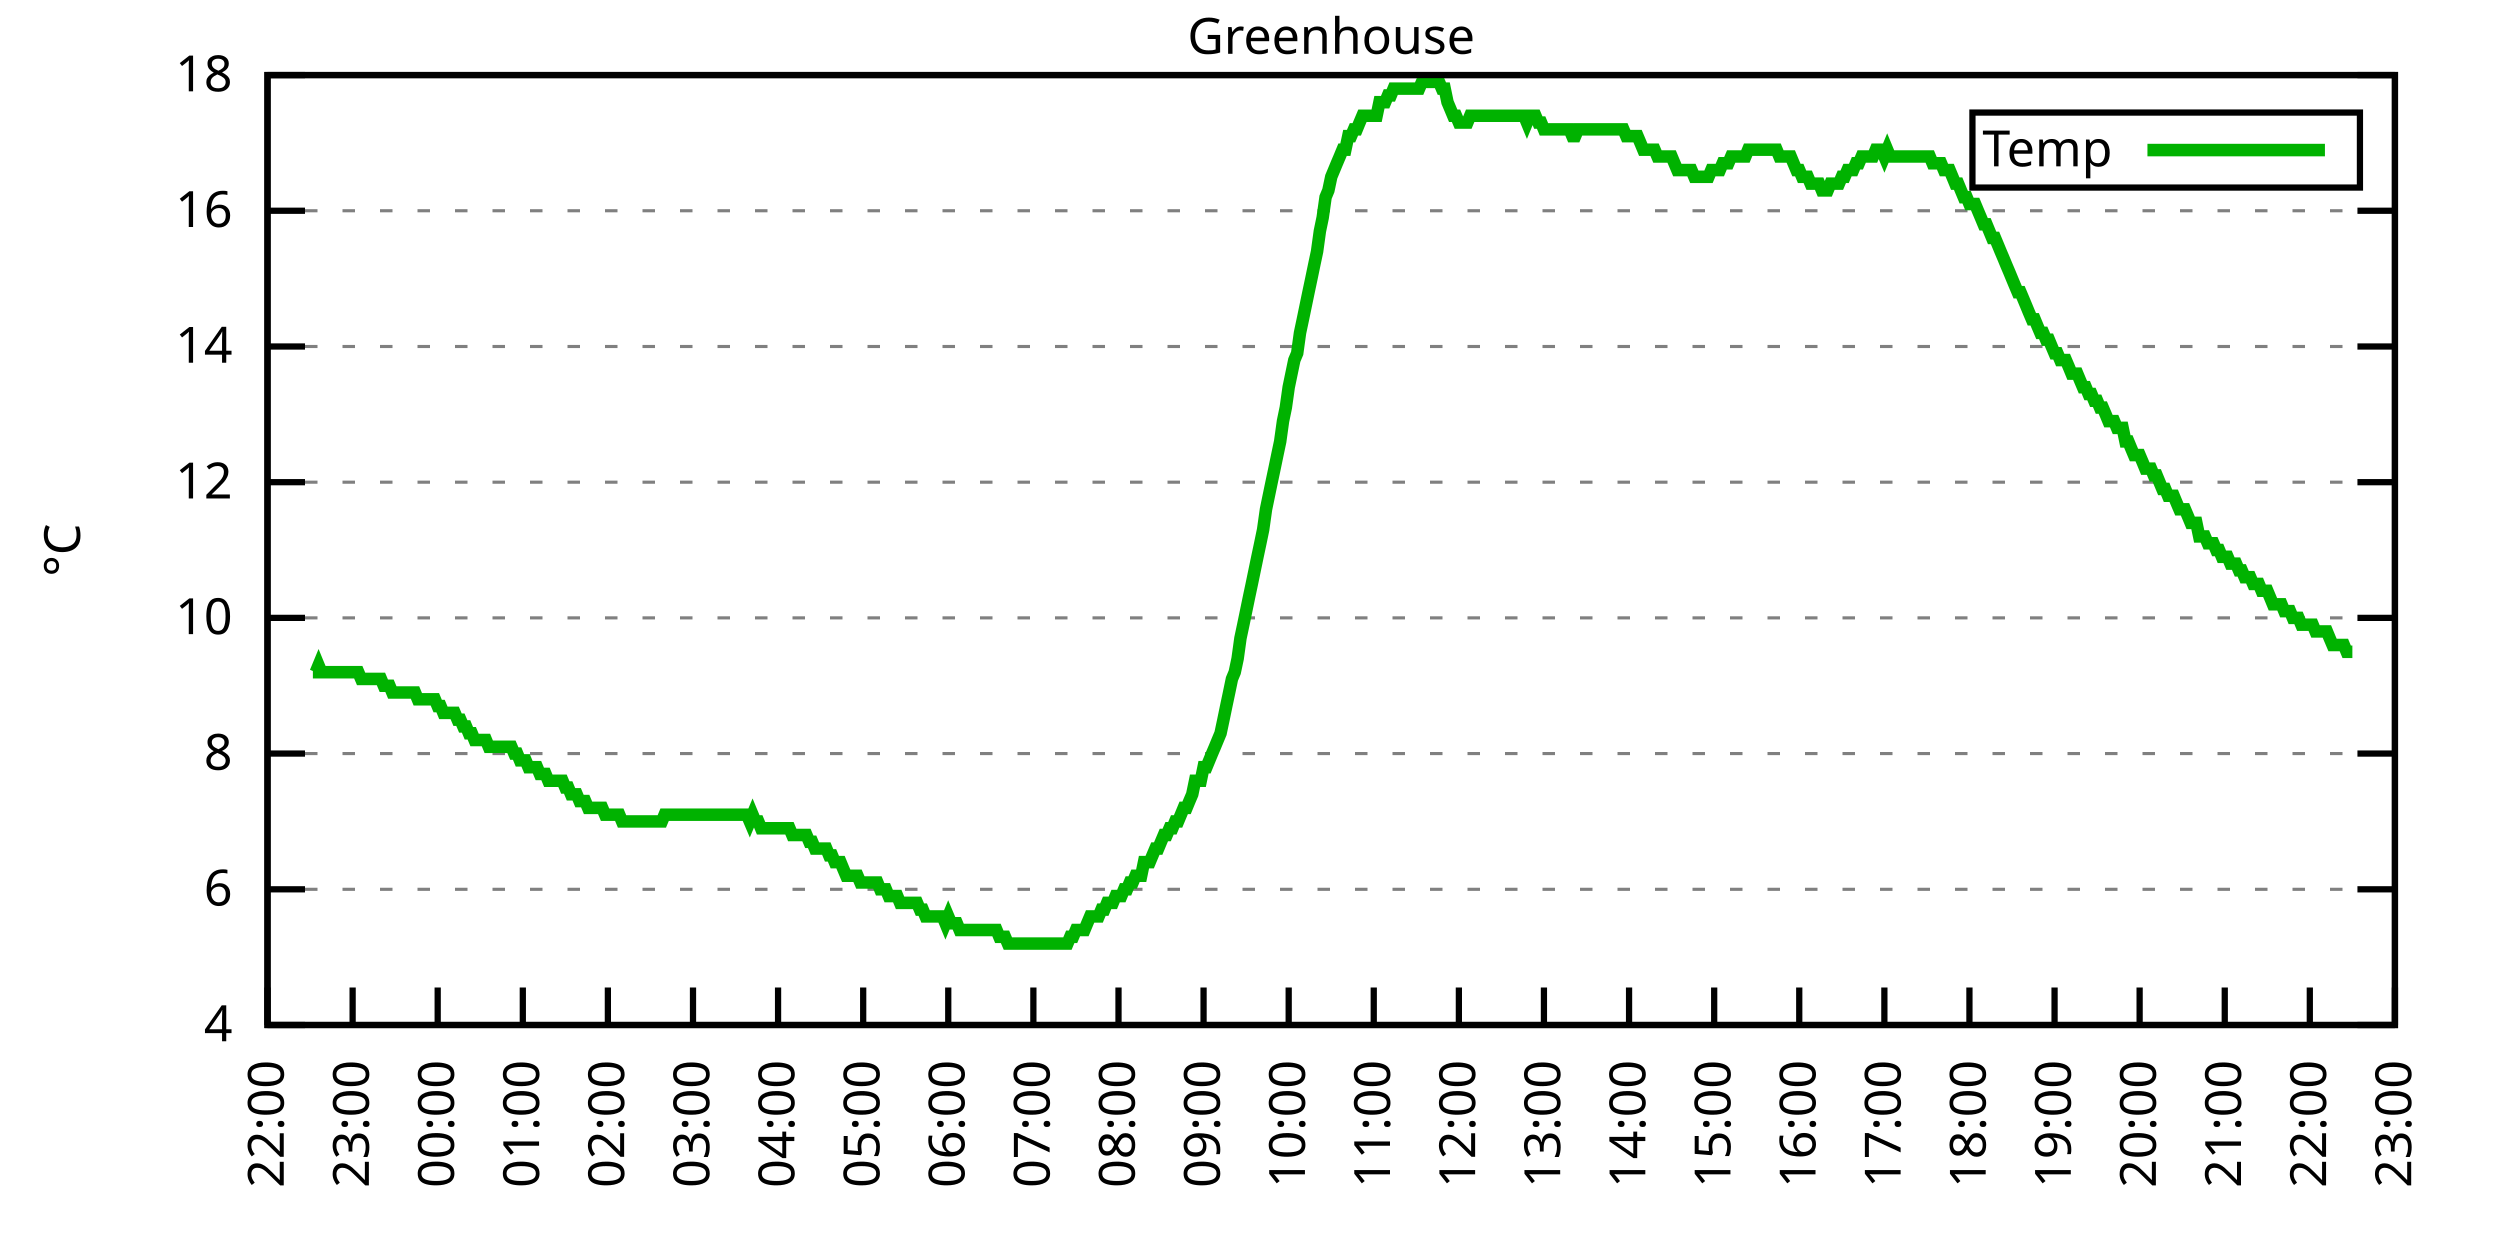
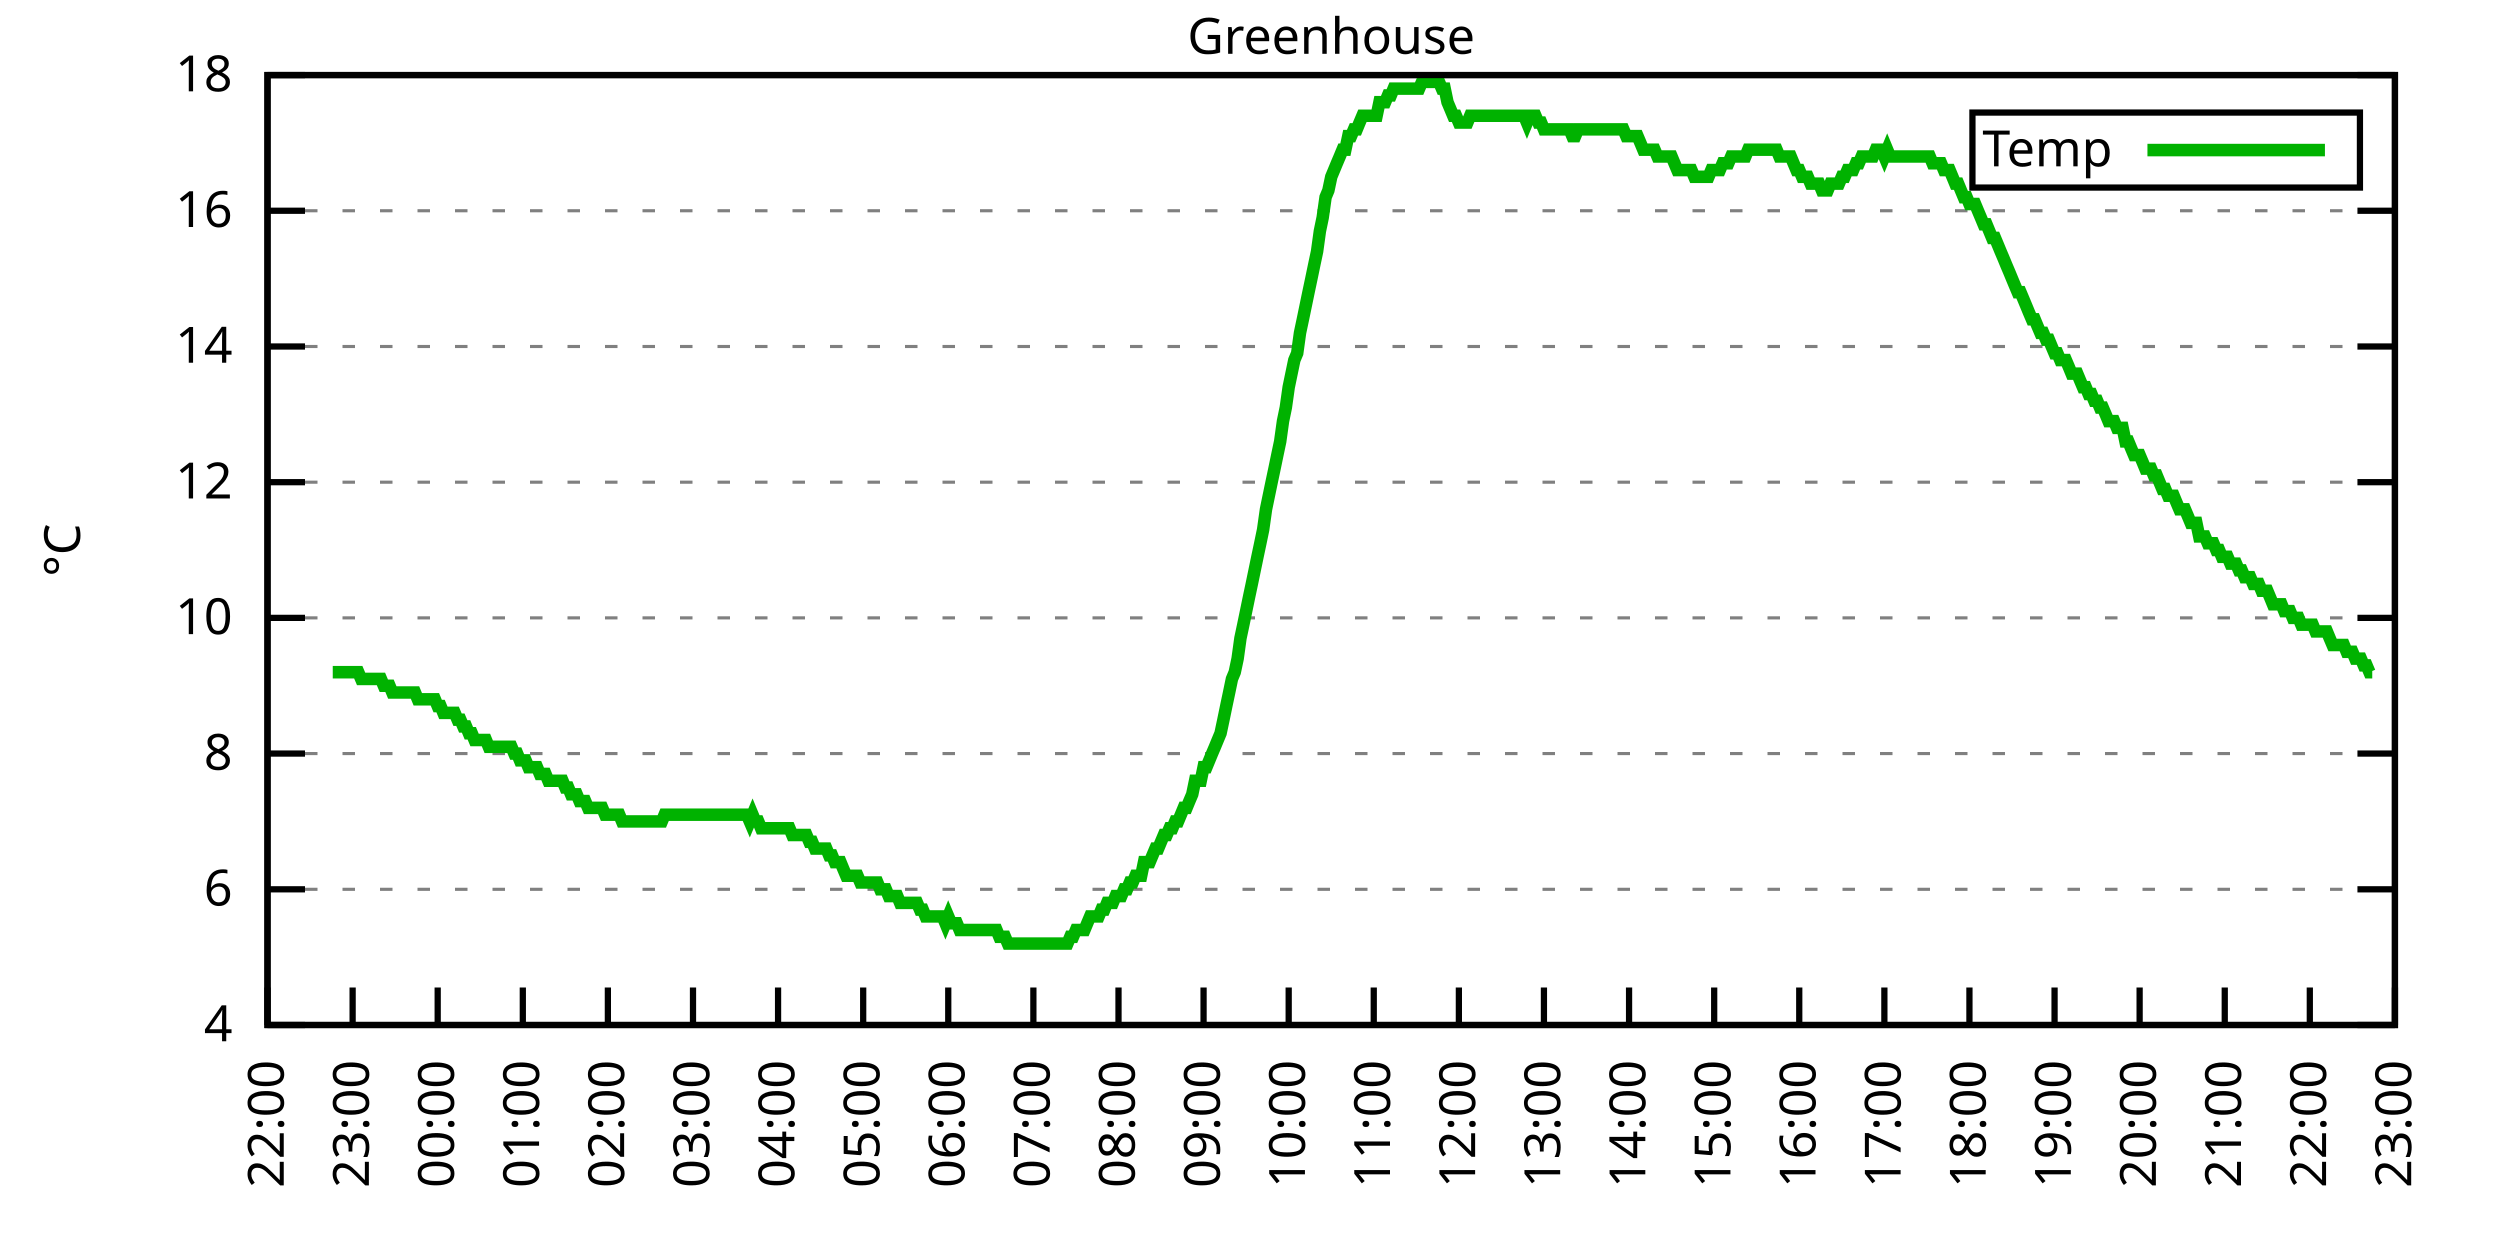
<svg xmlns="http://www.w3.org/2000/svg" xmlns:xlink="http://www.w3.org/1999/xlink" width="400" height="200" viewBox="0 0 400 200">
  <g id="gnuplot_canvas">
    <rect x="0" y="0" width="400" height="200" fill="none" />
    <defs>
      <circle id="gpDot" r="0.5" stroke-width="0.5" stroke="currentColor" />
      <path id="gpPt0" stroke-width="0.333" stroke="currentColor" d="M-1,0 h2 M0,-1 v2" />
      <path id="gpPt1" stroke-width="0.333" stroke="currentColor" d="M-1,-1 L1,1 M1,-1 L-1,1" />
      <path id="gpPt2" stroke-width="0.333" stroke="currentColor" d="M-1,0 L1,0 M0,-1 L0,1 M-1,-1 L1,1 M-1,1 L1,-1" />
      <rect id="gpPt3" stroke-width="0.333" stroke="currentColor" x="-1" y="-1" width="2" height="2" />
      <rect id="gpPt4" stroke-width="0.333" stroke="currentColor" fill="currentColor" x="-1" y="-1" width="2" height="2" />
      <circle id="gpPt5" stroke-width="0.333" stroke="currentColor" cx="0" cy="0" r="1" />
      <use xlink:href="#gpPt5" id="gpPt6" fill="currentColor" stroke="none" />
      <path id="gpPt7" stroke-width="0.333" stroke="currentColor" d="M0,-1.33 L-1.33,0.67 L1.33,0.67 z" />
      <use xlink:href="#gpPt7" id="gpPt8" fill="currentColor" stroke="none" />
      <use xlink:href="#gpPt7" id="gpPt9" stroke="currentColor" transform="rotate(180)" />
      <use xlink:href="#gpPt9" id="gpPt10" fill="currentColor" stroke="none" />
      <use xlink:href="#gpPt3" id="gpPt11" stroke="currentColor" transform="rotate(45)" />
      <use xlink:href="#gpPt11" id="gpPt12" fill="currentColor" stroke="none" />
      <path id="gpPt13" stroke-width="0.333" stroke="currentColor" d="M0,1.330 L1.265,0.411 L0.782,-1.067 L-0.782,-1.076 L-1.265,0.411 z" />
      <use xlink:href="#gpPt13" id="gpPt14" fill="currentColor" stroke="none" />
      <filter id="textbox" filterUnits="objectBoundingBox" x="0" y="0" height="1" width="1">
        <feFlood flood-color="white" flood-opacity="1" result="bgnd" />
        <feComposite in="SourceGraphic" in2="bgnd" operator="atop" />
      </filter>
      <filter id="greybox" filterUnits="objectBoundingBox" x="0" y="0" height="1" width="1">
        <feFlood flood-color="lightgrey" flood-opacity="1" result="grey" />
        <feComposite in="SourceGraphic" in2="grey" operator="atop" />
      </filter>
    </defs>
    <g fill="none" color="white" stroke="currentColor" stroke-width="1.00" stroke-linecap="butt" stroke-linejoin="miter">
</g>
    <g fill="none" color="black" stroke="currentColor" stroke-width="1.00" stroke-linecap="butt" stroke-linejoin="miter">
      <g stroke="none" shape-rendering="crispEdges">
        <polygon fill="rgb(255, 255, 255)" points="42.80,164.00 383.18,164.00 383.18,12.02 42.80,12.02 " />
      </g>
    </g>
    <g fill="none" color="black" stroke="currentColor" stroke-width="1.00" stroke-linecap="butt" stroke-linejoin="miter">
</g>
    <g fill="none" color="black" stroke="black" stroke-width="0.50" stroke-linecap="butt" stroke-linejoin="miter">
</g>
    <g fill="none" color="gray" stroke="currentColor" stroke-width="0.50" stroke-linecap="butt" stroke-linejoin="miter">
      <path stroke="gray" stroke-dasharray="2,4" class="gridline" d="M42.80,164.00 L383.19,164.00  " />
    </g>
    <g fill="none" color="gray" stroke="gray" stroke-width="1.00" stroke-linecap="butt" stroke-linejoin="miter">
</g>
    <g fill="none" color="black" stroke="currentColor" stroke-width="1.00" stroke-linecap="butt" stroke-linejoin="miter">
      <path stroke="black" d="M42.80,164.00 L48.80,164.00 M383.19,164.00 L377.19,164.00  " />
      <g transform="translate(37.20,166.60)" stroke="none" fill="black" font-family="Sans" font-size="8.00" text-anchor="end">
        <text>
          <tspan font-family="Sans"> 4</tspan>
        </text>
      </g>
    </g>
    <g fill="none" color="black" stroke="currentColor" stroke-width="1.00" stroke-linecap="butt" stroke-linejoin="miter">
</g>
    <g fill="none" color="black" stroke="black" stroke-width="0.50" stroke-linecap="butt" stroke-linejoin="miter">
</g>
    <g fill="none" color="gray" stroke="currentColor" stroke-width="0.50" stroke-linecap="butt" stroke-linejoin="miter">
      <path stroke="gray" stroke-dasharray="2,4" class="gridline" d="M42.80,142.29 L383.19,142.29  " />
    </g>
    <g fill="none" color="gray" stroke="gray" stroke-width="1.00" stroke-linecap="butt" stroke-linejoin="miter">
</g>
    <g fill="none" color="black" stroke="currentColor" stroke-width="1.00" stroke-linecap="butt" stroke-linejoin="miter">
      <path stroke="black" d="M42.80,142.29 L48.80,142.29 M383.19,142.29 L377.19,142.29  " />
      <g transform="translate(37.20,144.89)" stroke="none" fill="black" font-family="Sans" font-size="8.00" text-anchor="end">
        <text>
          <tspan font-family="Sans"> 6</tspan>
        </text>
      </g>
    </g>
    <g fill="none" color="black" stroke="currentColor" stroke-width="1.00" stroke-linecap="butt" stroke-linejoin="miter">
</g>
    <g fill="none" color="black" stroke="black" stroke-width="0.50" stroke-linecap="butt" stroke-linejoin="miter">
</g>
    <g fill="none" color="gray" stroke="currentColor" stroke-width="0.50" stroke-linecap="butt" stroke-linejoin="miter">
      <path stroke="gray" stroke-dasharray="2,4" class="gridline" d="M42.80,120.57 L383.19,120.57  " />
    </g>
    <g fill="none" color="gray" stroke="gray" stroke-width="1.00" stroke-linecap="butt" stroke-linejoin="miter">
</g>
    <g fill="none" color="black" stroke="currentColor" stroke-width="1.00" stroke-linecap="butt" stroke-linejoin="miter">
      <path stroke="black" d="M42.80,120.57 L48.80,120.57 M383.19,120.57 L377.19,120.57  " />
      <g transform="translate(37.20,123.17)" stroke="none" fill="black" font-family="Sans" font-size="8.00" text-anchor="end">
        <text>
          <tspan font-family="Sans"> 8</tspan>
        </text>
      </g>
    </g>
    <g fill="none" color="black" stroke="currentColor" stroke-width="1.00" stroke-linecap="butt" stroke-linejoin="miter">
</g>
    <g fill="none" color="black" stroke="black" stroke-width="0.50" stroke-linecap="butt" stroke-linejoin="miter">
</g>
    <g fill="none" color="gray" stroke="currentColor" stroke-width="0.50" stroke-linecap="butt" stroke-linejoin="miter">
      <path stroke="gray" stroke-dasharray="2,4" class="gridline" d="M42.80,98.86 L383.19,98.86  " />
    </g>
    <g fill="none" color="gray" stroke="gray" stroke-width="1.00" stroke-linecap="butt" stroke-linejoin="miter">
</g>
    <g fill="none" color="black" stroke="currentColor" stroke-width="1.00" stroke-linecap="butt" stroke-linejoin="miter">
      <path stroke="black" d="M42.80,98.86 L48.80,98.86 M383.19,98.86 L377.19,98.86  " />
      <g transform="translate(37.20,101.46)" stroke="none" fill="black" font-family="Sans" font-size="8.00" text-anchor="end">
        <text>
          <tspan font-family="Sans"> 10</tspan>
        </text>
      </g>
    </g>
    <g fill="none" color="black" stroke="currentColor" stroke-width="1.00" stroke-linecap="butt" stroke-linejoin="miter">
</g>
    <g fill="none" color="black" stroke="black" stroke-width="0.50" stroke-linecap="butt" stroke-linejoin="miter">
</g>
    <g fill="none" color="gray" stroke="currentColor" stroke-width="0.50" stroke-linecap="butt" stroke-linejoin="miter">
      <path stroke="gray" stroke-dasharray="2,4" class="gridline" d="M42.80,77.15 L383.19,77.15  " />
    </g>
    <g fill="none" color="gray" stroke="gray" stroke-width="1.00" stroke-linecap="butt" stroke-linejoin="miter">
</g>
    <g fill="none" color="black" stroke="currentColor" stroke-width="1.00" stroke-linecap="butt" stroke-linejoin="miter">
      <path stroke="black" d="M42.80,77.15 L48.80,77.15 M383.19,77.15 L377.19,77.15  " />
      <g transform="translate(37.20,79.75)" stroke="none" fill="black" font-family="Sans" font-size="8.00" text-anchor="end">
        <text>
          <tspan font-family="Sans"> 12</tspan>
        </text>
      </g>
    </g>
    <g fill="none" color="black" stroke="currentColor" stroke-width="1.00" stroke-linecap="butt" stroke-linejoin="miter">
</g>
    <g fill="none" color="black" stroke="black" stroke-width="0.50" stroke-linecap="butt" stroke-linejoin="miter">
</g>
    <g fill="none" color="gray" stroke="currentColor" stroke-width="0.50" stroke-linecap="butt" stroke-linejoin="miter">
      <path stroke="gray" stroke-dasharray="2,4" class="gridline" d="M42.80,55.44 L383.19,55.44  " />
    </g>
    <g fill="none" color="gray" stroke="gray" stroke-width="1.00" stroke-linecap="butt" stroke-linejoin="miter">
</g>
    <g fill="none" color="black" stroke="currentColor" stroke-width="1.00" stroke-linecap="butt" stroke-linejoin="miter">
      <path stroke="black" d="M42.80,55.44 L48.80,55.44 M383.19,55.44 L377.19,55.44  " />
      <g transform="translate(37.20,58.04)" stroke="none" fill="black" font-family="Sans" font-size="8.00" text-anchor="end">
        <text>
          <tspan font-family="Sans"> 14</tspan>
        </text>
      </g>
    </g>
    <g fill="none" color="black" stroke="currentColor" stroke-width="1.00" stroke-linecap="butt" stroke-linejoin="miter">
</g>
    <g fill="none" color="black" stroke="black" stroke-width="0.50" stroke-linecap="butt" stroke-linejoin="miter">
</g>
    <g fill="none" color="gray" stroke="currentColor" stroke-width="0.50" stroke-linecap="butt" stroke-linejoin="miter">
      <path stroke="gray" stroke-dasharray="2,4" class="gridline" d="M42.80,33.72 L383.19,33.72  " />
    </g>
    <g fill="none" color="gray" stroke="gray" stroke-width="1.00" stroke-linecap="butt" stroke-linejoin="miter">
</g>
    <g fill="none" color="black" stroke="currentColor" stroke-width="1.00" stroke-linecap="butt" stroke-linejoin="miter">
      <path stroke="black" d="M42.80,33.72 L48.80,33.72 M383.19,33.72 L377.19,33.72  " />
      <g transform="translate(37.20,36.32)" stroke="none" fill="black" font-family="Sans" font-size="8.00" text-anchor="end">
        <text>
          <tspan font-family="Sans"> 16</tspan>
        </text>
      </g>
    </g>
    <g fill="none" color="black" stroke="currentColor" stroke-width="1.00" stroke-linecap="butt" stroke-linejoin="miter">
</g>
    <g fill="none" color="black" stroke="black" stroke-width="0.50" stroke-linecap="butt" stroke-linejoin="miter">
</g>
    <g fill="none" color="gray" stroke="currentColor" stroke-width="0.50" stroke-linecap="butt" stroke-linejoin="miter">
      <path stroke="gray" stroke-dasharray="2,4" class="gridline" d="M42.80,12.01 L383.19,12.01  " />
    </g>
    <g fill="none" color="gray" stroke="gray" stroke-width="1.00" stroke-linecap="butt" stroke-linejoin="miter">
</g>
    <g fill="none" color="black" stroke="currentColor" stroke-width="1.00" stroke-linecap="butt" stroke-linejoin="miter">
      <path stroke="black" d="M42.80,12.01 L48.80,12.01 M383.19,12.01 L377.19,12.01  " />
      <g transform="translate(37.20,14.61)" stroke="none" fill="black" font-family="Sans" font-size="8.00" text-anchor="end">
        <text>
          <tspan font-family="Sans"> 18</tspan>
        </text>
      </g>
    </g>
    <g fill="none" color="black" stroke="currentColor" stroke-width="1.00" stroke-linecap="butt" stroke-linejoin="miter">
      <path stroke="black" d="M42.80,164.00 L42.80,158.00  " />
      <g transform="translate(45.40,169.60) rotate(270.00)" stroke="none" fill="black" font-family="Sans" font-size="8.00" text-anchor="end">
        <text>
          <tspan font-family="Sans">22:00</tspan>
        </text>
      </g>
    </g>
    <g fill="none" color="black" stroke="currentColor" stroke-width="1.00" stroke-linecap="butt" stroke-linejoin="miter">
      <path stroke="black" d="M56.42,164.00 L56.42,158.00  " />
      <g transform="translate(59.02,169.60) rotate(270.00)" stroke="none" fill="black" font-family="Sans" font-size="8.00" text-anchor="end">
        <text>
          <tspan font-family="Sans">23:00</tspan>
        </text>
      </g>
    </g>
    <g fill="none" color="black" stroke="currentColor" stroke-width="1.00" stroke-linecap="butt" stroke-linejoin="miter">
      <path stroke="black" d="M70.03,164.00 L70.03,158.00  " />
      <g transform="translate(72.63,169.60) rotate(270.00)" stroke="none" fill="black" font-family="Sans" font-size="8.00" text-anchor="end">
        <text>
          <tspan font-family="Sans">00:00</tspan>
        </text>
      </g>
    </g>
    <g fill="none" color="black" stroke="currentColor" stroke-width="1.00" stroke-linecap="butt" stroke-linejoin="miter">
      <path stroke="black" d="M83.65,164.00 L83.65,158.00  " />
      <g transform="translate(86.25,169.60) rotate(270.00)" stroke="none" fill="black" font-family="Sans" font-size="8.00" text-anchor="end">
        <text>
          <tspan font-family="Sans">01:00</tspan>
        </text>
      </g>
    </g>
    <g fill="none" color="black" stroke="currentColor" stroke-width="1.00" stroke-linecap="butt" stroke-linejoin="miter">
      <path stroke="black" d="M97.26,164.00 L97.26,158.00  " />
      <g transform="translate(99.86,169.60) rotate(270.00)" stroke="none" fill="black" font-family="Sans" font-size="8.00" text-anchor="end">
        <text>
          <tspan font-family="Sans">02:00</tspan>
        </text>
      </g>
    </g>
    <g fill="none" color="black" stroke="currentColor" stroke-width="1.00" stroke-linecap="butt" stroke-linejoin="miter">
      <path stroke="black" d="M110.88,164.00 L110.88,158.00  " />
      <g transform="translate(113.48,169.60) rotate(270.00)" stroke="none" fill="black" font-family="Sans" font-size="8.00" text-anchor="end">
        <text>
          <tspan font-family="Sans">03:00</tspan>
        </text>
      </g>
    </g>
    <g fill="none" color="black" stroke="currentColor" stroke-width="1.00" stroke-linecap="butt" stroke-linejoin="miter">
      <path stroke="black" d="M124.49,164.00 L124.49,158.00  " />
      <g transform="translate(127.09,169.60) rotate(270.00)" stroke="none" fill="black" font-family="Sans" font-size="8.00" text-anchor="end">
        <text>
          <tspan font-family="Sans">04:00</tspan>
        </text>
      </g>
    </g>
    <g fill="none" color="black" stroke="currentColor" stroke-width="1.00" stroke-linecap="butt" stroke-linejoin="miter">
      <path stroke="black" d="M138.11,164.00 L138.11,158.00  " />
      <g transform="translate(140.71,169.60) rotate(270.00)" stroke="none" fill="black" font-family="Sans" font-size="8.00" text-anchor="end">
        <text>
          <tspan font-family="Sans">05:00</tspan>
        </text>
      </g>
    </g>
    <g fill="none" color="black" stroke="currentColor" stroke-width="1.00" stroke-linecap="butt" stroke-linejoin="miter">
      <path stroke="black" d="M151.72,164.00 L151.72,158.00  " />
      <g transform="translate(154.32,169.60) rotate(270.00)" stroke="none" fill="black" font-family="Sans" font-size="8.00" text-anchor="end">
        <text>
          <tspan font-family="Sans">06:00</tspan>
        </text>
      </g>
    </g>
    <g fill="none" color="black" stroke="currentColor" stroke-width="1.00" stroke-linecap="butt" stroke-linejoin="miter">
      <path stroke="black" d="M165.34,164.00 L165.34,158.00  " />
      <g transform="translate(167.94,169.60) rotate(270.00)" stroke="none" fill="black" font-family="Sans" font-size="8.00" text-anchor="end">
        <text>
          <tspan font-family="Sans">07:00</tspan>
        </text>
      </g>
    </g>
    <g fill="none" color="black" stroke="currentColor" stroke-width="1.00" stroke-linecap="butt" stroke-linejoin="miter">
      <path stroke="black" d="M178.96,164.00 L178.96,158.00  " />
      <g transform="translate(181.56,169.60) rotate(270.00)" stroke="none" fill="black" font-family="Sans" font-size="8.00" text-anchor="end">
        <text>
          <tspan font-family="Sans">08:00</tspan>
        </text>
      </g>
    </g>
    <g fill="none" color="black" stroke="currentColor" stroke-width="1.00" stroke-linecap="butt" stroke-linejoin="miter">
      <path stroke="black" d="M192.57,164.00 L192.57,158.00  " />
      <g transform="translate(195.17,169.60) rotate(270.00)" stroke="none" fill="black" font-family="Sans" font-size="8.00" text-anchor="end">
        <text>
          <tspan font-family="Sans">09:00</tspan>
        </text>
      </g>
    </g>
    <g fill="none" color="black" stroke="currentColor" stroke-width="1.00" stroke-linecap="butt" stroke-linejoin="miter">
      <path stroke="black" d="M206.19,164.00 L206.19,158.00  " />
      <g transform="translate(208.79,169.60) rotate(270.00)" stroke="none" fill="black" font-family="Sans" font-size="8.00" text-anchor="end">
        <text>
          <tspan font-family="Sans">10:00</tspan>
        </text>
      </g>
    </g>
    <g fill="none" color="black" stroke="currentColor" stroke-width="1.00" stroke-linecap="butt" stroke-linejoin="miter">
      <path stroke="black" d="M219.80,164.00 L219.80,158.00  " />
      <g transform="translate(222.40,169.60) rotate(270.00)" stroke="none" fill="black" font-family="Sans" font-size="8.00" text-anchor="end">
        <text>
          <tspan font-family="Sans">11:00</tspan>
        </text>
      </g>
    </g>
    <g fill="none" color="black" stroke="currentColor" stroke-width="1.00" stroke-linecap="butt" stroke-linejoin="miter">
      <path stroke="black" d="M233.42,164.00 L233.42,158.00  " />
      <g transform="translate(236.02,169.60) rotate(270.00)" stroke="none" fill="black" font-family="Sans" font-size="8.00" text-anchor="end">
        <text>
          <tspan font-family="Sans">12:00</tspan>
        </text>
      </g>
    </g>
    <g fill="none" color="black" stroke="currentColor" stroke-width="1.00" stroke-linecap="butt" stroke-linejoin="miter">
      <path stroke="black" d="M247.03,164.00 L247.03,158.00  " />
      <g transform="translate(249.63,169.60) rotate(270.00)" stroke="none" fill="black" font-family="Sans" font-size="8.00" text-anchor="end">
        <text>
          <tspan font-family="Sans">13:00</tspan>
        </text>
      </g>
    </g>
    <g fill="none" color="black" stroke="currentColor" stroke-width="1.00" stroke-linecap="butt" stroke-linejoin="miter">
      <path stroke="black" d="M260.65,164.00 L260.65,158.00  " />
      <g transform="translate(263.25,169.60) rotate(270.00)" stroke="none" fill="black" font-family="Sans" font-size="8.00" text-anchor="end">
        <text>
          <tspan font-family="Sans">14:00</tspan>
        </text>
      </g>
    </g>
    <g fill="none" color="black" stroke="currentColor" stroke-width="1.00" stroke-linecap="butt" stroke-linejoin="miter">
      <path stroke="black" d="M274.27,164.00 L274.27,158.00  " />
      <g transform="translate(276.87,169.60) rotate(270.00)" stroke="none" fill="black" font-family="Sans" font-size="8.00" text-anchor="end">
        <text>
          <tspan font-family="Sans">15:00</tspan>
        </text>
      </g>
    </g>
    <g fill="none" color="black" stroke="currentColor" stroke-width="1.00" stroke-linecap="butt" stroke-linejoin="miter">
      <path stroke="black" d="M287.88,164.00 L287.88,158.00  " />
      <g transform="translate(290.48,169.60) rotate(270.00)" stroke="none" fill="black" font-family="Sans" font-size="8.00" text-anchor="end">
        <text>
          <tspan font-family="Sans">16:00</tspan>
        </text>
      </g>
    </g>
    <g fill="none" color="black" stroke="currentColor" stroke-width="1.00" stroke-linecap="butt" stroke-linejoin="miter">
      <path stroke="black" d="M301.50,164.00 L301.50,158.00  " />
      <g transform="translate(304.10,169.60) rotate(270.00)" stroke="none" fill="black" font-family="Sans" font-size="8.00" text-anchor="end">
        <text>
          <tspan font-family="Sans">17:00</tspan>
        </text>
      </g>
    </g>
    <g fill="none" color="black" stroke="currentColor" stroke-width="1.00" stroke-linecap="butt" stroke-linejoin="miter">
      <path stroke="black" d="M315.11,164.00 L315.11,158.00  " />
      <g transform="translate(317.71,169.60) rotate(270.00)" stroke="none" fill="black" font-family="Sans" font-size="8.00" text-anchor="end">
        <text>
          <tspan font-family="Sans">18:00</tspan>
        </text>
      </g>
    </g>
    <g fill="none" color="black" stroke="currentColor" stroke-width="1.00" stroke-linecap="butt" stroke-linejoin="miter">
      <path stroke="black" d="M328.73,164.00 L328.73,158.00  " />
      <g transform="translate(331.33,169.60) rotate(270.00)" stroke="none" fill="black" font-family="Sans" font-size="8.00" text-anchor="end">
        <text>
          <tspan font-family="Sans">19:00</tspan>
        </text>
      </g>
    </g>
    <g fill="none" color="black" stroke="currentColor" stroke-width="1.00" stroke-linecap="butt" stroke-linejoin="miter">
      <path stroke="black" d="M342.34,164.00 L342.34,158.00  " />
      <g transform="translate(344.94,169.60) rotate(270.00)" stroke="none" fill="black" font-family="Sans" font-size="8.00" text-anchor="end">
        <text>
          <tspan font-family="Sans">20:00</tspan>
        </text>
      </g>
    </g>
    <g fill="none" color="black" stroke="currentColor" stroke-width="1.00" stroke-linecap="butt" stroke-linejoin="miter">
      <path stroke="black" d="M355.96,164.00 L355.96,158.00  " />
      <g transform="translate(358.56,169.60) rotate(270.00)" stroke="none" fill="black" font-family="Sans" font-size="8.00" text-anchor="end">
        <text>
          <tspan font-family="Sans">21:00</tspan>
        </text>
      </g>
    </g>
    <g fill="none" color="black" stroke="currentColor" stroke-width="1.00" stroke-linecap="butt" stroke-linejoin="miter">
      <path stroke="black" d="M369.57,164.00 L369.57,158.00  " />
      <g transform="translate(372.17,169.60) rotate(270.00)" stroke="none" fill="black" font-family="Sans" font-size="8.00" text-anchor="end">
        <text>
          <tspan font-family="Sans">22:00</tspan>
        </text>
      </g>
    </g>
    <g fill="none" color="black" stroke="currentColor" stroke-width="1.00" stroke-linecap="butt" stroke-linejoin="miter">
      <path stroke="black" d="M383.19,164.00 L383.19,158.00  " />
      <g transform="translate(385.79,169.60) rotate(270.00)" stroke="none" fill="black" font-family="Sans" font-size="8.00" text-anchor="end">
        <text>
          <tspan font-family="Sans">23:00</tspan>
        </text>
      </g>
    </g>
    <g fill="none" color="black" stroke="currentColor" stroke-width="1.00" stroke-linecap="butt" stroke-linejoin="miter">
</g>
    <g fill="none" color="black" stroke="currentColor" stroke-width="1.00" stroke-linecap="butt" stroke-linejoin="miter">
      <path stroke="black" d="M42.80,12.01 L42.80,164.00 L383.19,164.00 L383.19,12.01 L42.80,12.01 Z  " />
    </g>
    <g fill="none" color="black" stroke="currentColor" stroke-width="1.00" stroke-linecap="butt" stroke-linejoin="miter">
</g>
    <g fill="none" color="black" stroke="currentColor" stroke-width="1.00" stroke-linecap="butt" stroke-linejoin="miter">
      <path stroke="black" d="M315.59,30.01 L315.59,18.01 L377.59,18.01 L377.59,30.01 L315.59,30.01 Z  " />
    </g>
    <g id="Greenhouse_plot_1">
      <g fill="none" color="white" stroke="black" stroke-width="2.00" stroke-linecap="butt" stroke-linejoin="miter">
</g>
      <g fill="none" color="black" stroke="currentColor" stroke-width="2.00" stroke-linecap="butt" stroke-linejoin="miter">
        <g transform="translate(337.99,26.61)" stroke="none" fill="black" font-family="Sans" font-size="8.00" text-anchor="end">
          <text>
            <tspan font-family="Sans">Temp</tspan>
          </text>
        </g>
      </g>
      <g fill="none" color="black" stroke="currentColor" stroke-width="2.00" stroke-linecap="butt" stroke-linejoin="miter">
-         <path stroke="rgb(  0, 178,   0)" d="M343.59,24.01 L371.99,24.01 M50.06,107.55 L50.52,107.55 L50.97,106.46 L51.42,107.55 L51.88,107.55 L52.33,107.55   L52.78,107.55 L53.24,107.55 L53.69,107.55 L54.15,107.55 L54.60,107.55 L55.05,107.55 L55.51,107.55 L55.96,107.55   L56.42,107.55 L56.87,107.55 L57.32,107.55 L57.78,108.63 L58.23,108.63 L58.68,108.63 L59.14,108.63 L59.59,108.63   L60.05,108.63 L60.50,108.63 L60.95,108.63 L61.41,109.72 L61.86,109.72 L62.32,109.72 L62.77,110.80 L63.22,110.80   L63.68,110.80 L64.13,110.80 L64.58,110.80 L65.04,110.80 L65.49,110.80 L65.95,110.80 L66.40,110.80 L66.85,111.89   L67.31,111.89 L67.76,111.89 L68.22,111.89 L68.67,111.89 L69.12,111.89 L69.58,111.89 L70.03,112.97 L70.49,112.97   L70.94,114.06 L71.39,114.06 L71.85,114.06 L72.30,114.06 L72.75,114.06 L73.21,115.15 L73.66,115.15 L74.12,116.23   L74.57,116.23 L75.02,117.32 L75.48,117.32 L75.93,118.40 L76.39,118.40 L76.84,118.40 L77.29,118.40 L77.75,118.40   L78.20,119.49 L78.65,119.49 L79.11,119.49 L79.56,119.49 L80.02,119.49 L80.47,119.49 L80.92,119.49 L81.38,119.49   L81.83,119.49 L82.29,120.57 L82.74,120.57 L83.19,121.66 L83.65,121.66 L84.10,121.66 L84.55,122.75 L85.01,122.75   L85.46,122.75 L85.92,122.75 L86.37,123.83 L86.82,123.83 L87.28,123.83 L87.73,124.92 L88.19,124.92 L88.64,124.92   L89.09,124.92 L89.55,124.92 L90.00,124.92 L90.45,126.00 L90.91,126.00 L91.36,127.09 L91.82,127.09 L92.27,127.09   L92.72,128.17 L93.18,128.17 L93.63,128.17 L94.09,129.26 L94.54,129.26 L94.99,129.26 L95.45,129.26 L95.90,129.26   L96.35,129.26 L96.81,130.35 L97.26,130.35 L97.72,130.35 L98.17,130.35 L98.62,130.35 L99.08,130.35 L99.53,131.43   L99.99,131.43 L100.44,131.43 L100.89,131.43 L101.35,131.43 L101.80,131.43 L102.25,131.43 L102.71,131.43 L103.16,131.43   L103.62,131.43 L104.07,131.43 L104.52,131.43 L104.98,131.43 L105.43,131.43 L105.89,131.43 L106.34,130.35 L106.79,130.35   L107.25,130.35 L107.70,130.35 L108.15,130.35 L108.61,130.35 L109.06,130.35 L109.52,130.35 L109.97,130.35 L110.42,130.35   L110.88,130.35 L111.33,130.35 L111.79,130.35 L112.24,130.35 L112.69,130.35 L113.15,130.35 L113.60,130.35 L114.05,130.35   L114.51,130.35 L114.96,130.35 L115.42,130.35 L115.87,130.35 L116.32,130.35 L116.78,130.35 L117.23,130.35 L117.69,130.35   L118.14,130.35 L118.59,130.35 L119.05,130.35 L119.50,130.35 L119.96,131.43 L120.41,130.35 L120.86,131.43 L121.32,131.43   L121.77,132.52 L122.22,132.52 L122.68,132.52 L123.13,132.52 L123.59,132.52 L124.04,132.52 L124.49,132.52 L124.95,132.52   L125.40,132.52 L125.86,132.52 L126.31,132.52 L126.76,133.60 L127.22,133.60 L127.67,133.60 L128.12,133.60 L128.58,133.60   L129.03,133.60 L129.49,134.69 L129.94,134.69 L130.39,135.77 L130.85,135.77 L131.30,135.77 L131.76,135.77 L132.21,135.77   L132.66,136.86 L133.12,136.86 L133.57,137.94 L134.02,137.94 L134.48,137.94 L134.93,139.03 L135.39,140.12 L135.84,140.12   L136.29,140.12 L136.75,140.12 L137.20,140.12 L137.66,141.20 L138.11,141.20 L138.56,141.20 L139.02,141.20 L139.47,141.20   L139.92,141.20 L140.38,141.20 L140.83,142.29 L141.29,142.29 L141.74,142.29 L142.19,143.37 L142.65,143.37 L143.10,143.37   L143.56,143.37 L144.01,144.46 L144.46,144.46 L144.92,144.46 L145.37,144.46 L145.82,144.46 L146.28,144.46 L146.73,144.46   L147.19,145.54 L147.64,145.54 L148.09,146.63 L148.55,146.63 L149.00,146.63 L149.46,146.63 L149.91,146.63 L150.36,146.63   L150.82,146.63 L151.27,147.72 L151.72,146.63 L152.18,147.72 L152.63,147.72 L153.09,147.72 L153.54,148.80 L153.99,148.80   L154.45,148.80 L154.90,148.80 L155.36,148.80 L155.81,148.80 L156.26,148.80 L156.72,148.80 L157.17,148.80 L157.62,148.80   L158.08,148.80 L158.53,148.80 L158.99,148.80 L159.44,148.80 L159.89,149.89 L160.35,149.89 L160.80,149.89 L161.26,150.97   L161.71,150.97 L162.16,150.97 L162.62,150.97 L163.07,150.97 L163.52,150.97 L163.98,150.97 L164.43,150.97 L164.89,150.97   L165.34,150.97 L165.79,150.97 L166.25,150.97 L166.70,150.97 L167.16,150.97 L167.61,150.97 L168.06,150.97 L168.52,150.97   L168.97,150.97 L169.43,150.97 L169.88,150.97 L170.33,150.97 L170.79,150.97 L171.24,149.89 L171.69,149.89 L172.15,148.80   L172.60,148.80 L173.06,148.80 L173.51,148.80 L173.96,147.72 L174.42,146.63 L174.87,146.63 L175.33,146.63 L175.78,146.63   L176.23,145.54 L176.69,145.54 L177.14,144.46 L177.59,144.46 L178.05,144.46 L178.50,143.37 L178.96,143.37 L179.41,143.37   L179.86,142.29 L180.32,142.29 L180.77,141.20 L181.23,141.20 L181.68,140.12 L182.13,140.12 L182.59,140.12 L183.04,137.94   L183.49,137.94 L183.95,137.94 L184.40,136.86 L184.86,135.77 L185.31,135.77 L185.76,134.69 L186.22,133.60 L186.67,133.60   L187.13,132.52 L187.58,132.52 L188.03,131.43 L188.49,131.43 L188.94,130.35 L189.39,129.26 L189.85,129.26 L190.30,128.17   L190.76,127.09 L191.21,124.92 L192.12,124.92 L192.57,122.75 L193.03,122.75 L193.48,121.66 L193.93,120.57 L194.39,119.49   L194.84,118.40 L195.29,117.32 L195.75,115.15 L196.20,112.97 L196.66,110.80 L197.11,108.63 L197.56,107.55 L198.02,105.38   L198.47,102.12 L198.93,99.95 L199.38,97.78 L199.83,95.60 L200.29,93.43 L200.74,91.26 L201.19,89.09 L201.65,86.92   L202.10,84.75 L202.56,81.49 L203.01,79.32 L203.46,77.15 L203.92,74.98 L204.37,72.81 L204.83,70.63 L205.28,67.38   L205.73,65.21 L206.19,61.95 L206.64,59.78 L207.09,57.61 L207.55,56.52 L208.00,53.26 L208.46,51.09 L208.91,48.92   L209.36,46.75 L209.82,44.58 L210.27,42.41 L210.73,40.24 L211.18,36.98 L211.63,34.81 L212.09,31.55 L212.54,30.47   L213.00,28.29 L213.45,27.21 L213.90,26.12 L214.36,25.04 L214.81,23.95 L215.26,23.95 L215.72,21.78 L216.17,21.78   L216.63,20.70 L217.08,20.70 L217.53,19.61 L217.99,18.52 L218.44,18.52 L218.90,18.52 L219.35,18.52 L219.80,18.52   L220.26,18.52 L220.71,16.35 L221.16,16.35 L221.62,16.35 L222.07,15.27 L222.53,15.27 L222.98,14.18 L223.43,14.18   L223.89,14.18 L224.34,14.18 L224.80,14.18 L225.25,14.18 L225.70,14.18 L226.16,14.18 L226.61,14.18 L227.06,14.18   L227.52,13.10 L227.97,13.10 L228.43,13.10 L228.88,13.10 L229.33,13.10 L229.79,13.10 L230.24,13.10 L230.70,14.18   L231.15,14.18 L231.60,16.35 L232.06,17.44 L232.51,18.52 L232.96,18.52 L233.42,19.61 L233.87,19.61 L234.33,19.61   L234.78,19.61 L235.23,18.52 L235.69,18.52 L236.14,18.52 L236.60,18.52 L237.05,18.52 L237.50,18.52 L237.96,18.52   L238.41,18.52 L238.86,18.52 L239.32,18.52 L239.77,18.52 L240.23,18.52 L240.68,18.52 L241.13,18.52 L241.59,18.52   L242.04,18.52 L242.50,18.52 L242.95,18.52 L243.40,18.52 L243.86,18.52 L244.31,19.61 L244.76,18.52 L245.22,18.52   L245.67,18.52 L246.13,19.61 L246.58,19.61 L247.03,20.70 L247.49,20.70 L247.94,20.70 L248.40,20.70 L248.85,20.70   L249.30,20.70 L249.76,20.70 L250.21,20.70 L250.66,20.70 L251.12,20.70 L251.57,21.78 L252.03,21.78 L252.48,20.70   L252.93,20.70 L253.39,20.70 L253.84,20.70 L254.30,20.70 L254.75,20.70 L255.20,20.70 L255.66,20.70 L256.11,20.70   L256.56,20.70 L257.02,20.70 L257.47,20.70 L257.93,20.70 L258.38,20.70 L258.83,20.70 L259.29,20.70 L259.74,20.70   L260.20,21.78 L260.65,21.78 L261.10,21.78 L261.56,21.78 L262.01,21.78 L262.47,22.87 L262.92,23.95 L263.37,23.95   L263.83,23.95 L264.28,23.95 L264.73,23.95 L265.19,25.04 L265.64,25.04 L266.10,25.04 L266.55,25.04 L267.00,25.04   L267.46,25.04 L267.91,26.12 L268.37,27.21 L268.82,27.21 L269.27,27.21 L269.73,27.21 L270.18,27.21 L270.63,27.21   L271.09,28.29 L271.54,28.29 L272.00,28.29 L272.45,28.29 L272.90,28.29 L273.36,28.29 L273.81,27.21 L274.27,27.21   L274.72,27.21 L275.17,27.21 L275.63,26.12 L276.08,26.12 L276.53,26.12 L276.99,25.04 L277.44,25.04 L277.90,25.04   L278.35,25.04 L278.80,25.04 L279.26,25.04 L279.71,23.95 L280.17,23.95 L280.62,23.95 L281.07,23.95 L281.53,23.95   L281.98,23.95 L282.43,23.95 L282.89,23.95 L283.34,23.95 L283.80,23.95 L284.25,23.95 L284.70,25.04 L285.16,25.04   L285.61,25.04 L286.07,25.04 L286.52,25.04 L286.97,26.12 L287.43,27.21 L287.88,27.21 L288.33,28.29 L288.79,28.29   L289.24,28.29 L289.70,29.38 L290.15,29.38 L290.60,29.38 L291.06,29.38 L291.51,30.47 L291.97,30.47 L292.42,30.47   L292.87,29.38 L293.33,29.38 L293.78,29.38 L294.23,29.38 L294.69,28.29 L295.14,28.29 L295.60,27.21 L296.05,27.21   L296.50,27.21 L296.96,26.12 L297.41,26.12 L297.87,25.04 L298.32,25.04 L298.77,25.04 L299.23,25.04 L299.68,25.04   L300.13,23.95 L300.59,23.95 L301.04,23.95 L301.50,25.04 L301.95,23.95 L302.40,25.04 L302.86,25.04 L303.31,25.04   L303.77,25.04 L304.22,25.04 L304.67,25.04 L305.13,25.04 L305.58,25.04 L306.03,25.04 L306.49,25.04 L306.94,25.04   L307.40,25.04 L307.85,25.04 L308.30,25.04 L308.76,25.04 L309.21,26.12 L309.67,26.12 L310.12,26.12 L310.57,26.12   L311.03,27.21 L311.48,27.21 L311.94,27.21 L312.39,28.29 L312.84,29.38 L313.30,29.38 L313.75,30.47 L314.20,31.55   L314.66,31.55 L315.11,32.64 L315.57,32.64 L316.02,32.64 L316.47,33.72 L316.93,34.81 L317.38,35.89 L317.84,35.89   L318.29,36.98 L318.74,38.07 L319.20,38.07 L319.65,39.15 L320.10,40.24 L320.56,41.32 L321.01,42.41 L321.47,43.49   L321.92,44.58 L322.37,45.66 L322.83,46.75 L323.28,46.75 L323.74,47.84 L324.19,48.92 L324.64,50.01 L325.10,51.09   L325.55,51.09 L326.00,52.18 L326.46,53.26 L326.91,53.26 L327.37,54.35 L327.82,54.35 L328.27,55.44 L328.73,56.52   L329.18,56.52 L329.64,57.61 L330.09,57.61 L330.54,57.61 L331.00,58.69 L331.45,59.78 L331.90,59.78 L332.36,59.78   L332.81,60.86 L333.27,61.95 L333.72,61.95 L334.17,63.04 L334.63,63.04 L335.08,64.12 L335.54,64.12 L335.99,65.21   L336.44,65.21 L336.90,66.29 L337.35,67.38 L337.80,67.38 L338.26,67.38 L338.71,68.46 L339.17,68.46 L339.62,68.46   L340.07,70.63 L340.53,70.63 L340.98,71.72 L341.44,72.81 L341.89,72.81 L342.34,72.81 L342.80,73.89 L343.25,74.98   L343.70,74.98 L344.16,74.98 L344.61,76.06 L345.07,76.06 L345.52,77.15 L345.97,78.23 L346.43,78.23 L346.88,79.32   L347.34,79.32 L347.79,79.32 L348.24,80.41 L348.70,81.49 L349.15,81.49 L349.60,81.49 L350.06,82.58 L350.51,83.66   L350.97,83.66 L351.42,83.66 L351.87,85.83 L352.33,85.83 L352.78,85.83 L353.24,86.92 L353.69,86.92 L354.14,86.92   L354.60,88.00 L355.05,88.00 L355.50,89.09 L355.96,89.09 L356.41,89.09 L356.87,90.18 L357.32,90.18 L357.77,90.18   L358.23,91.26 L358.68,91.26 L359.14,92.35 L359.59,92.35 L360.04,92.35 L360.50,93.43 L360.95,93.43 L361.41,93.43   L361.86,94.52 L362.31,94.52 L362.77,94.52 L363.22,95.60 L363.67,96.69 L364.13,96.69 L364.58,96.69 L365.04,96.69   L365.49,97.78 L365.94,97.78 L366.40,97.78 L366.85,98.86 L367.31,98.86 L367.76,98.86 L368.21,99.95 L368.67,99.95   L369.12,99.95 L369.57,99.95 L370.03,99.95 L370.48,101.03 L370.94,101.03 L371.39,101.03 L371.84,101.03 L372.30,101.03   L372.75,102.12 L373.21,103.20 L373.66,103.20 L374.11,103.20 L374.57,103.20 L375.02,103.20 L375.47,104.29 L375.93,104.29   L376.38,104.29  " />
+         <path stroke="rgb(  0, 178,   0)" d="M343.59,24.01 L371.99,24.01 M53.24,107.55 L53.69,107.55 L54.15,107.55 L54.60,107.55 L55.05,107.55 L55.51,107.55   L55.96,107.55 L56.42,107.55 L56.87,107.55 L57.32,107.55 L57.78,108.63 L58.23,108.63 L58.68,108.63 L59.14,108.63   L59.59,108.63 L60.05,108.63 L60.50,108.63 L60.95,108.63 L61.41,109.72 L61.86,109.72 L62.32,109.72 L62.77,110.80   L63.22,110.80 L63.68,110.80 L64.13,110.80 L64.58,110.80 L65.04,110.80 L65.49,110.80 L65.95,110.80 L66.40,110.80   L66.85,111.89 L67.31,111.89 L67.76,111.89 L68.22,111.89 L68.67,111.89 L69.12,111.89 L69.58,111.89 L70.03,112.97   L70.49,112.97 L70.94,114.06 L71.39,114.06 L71.85,114.06 L72.30,114.06 L72.75,114.06 L73.21,115.15 L73.66,115.15   L74.12,116.23 L74.57,116.23 L75.02,117.32 L75.48,117.32 L75.93,118.40 L76.39,118.40 L76.84,118.40 L77.29,118.40   L77.75,118.40 L78.20,119.49 L78.65,119.49 L79.11,119.49 L79.56,119.49 L80.02,119.49 L80.47,119.49 L80.92,119.49   L81.38,119.49 L81.83,119.49 L82.29,120.57 L82.74,120.57 L83.19,121.66 L83.65,121.66 L84.10,121.66 L84.55,122.75   L85.01,122.75 L85.46,122.75 L85.92,122.75 L86.37,123.83 L86.82,123.83 L87.28,123.83 L87.73,124.92 L88.19,124.92   L88.64,124.92 L89.09,124.92 L89.55,124.92 L90.00,124.92 L90.45,126.00 L90.91,126.00 L91.36,127.09 L91.82,127.09   L92.27,127.09 L92.72,128.17 L93.18,128.17 L93.63,128.17 L94.09,129.26 L94.54,129.26 L94.99,129.26 L95.45,129.26   L95.90,129.26 L96.35,129.26 L96.81,130.35 L97.26,130.35 L97.72,130.35 L98.17,130.35 L98.62,130.35 L99.08,130.35   L99.53,131.43 L99.99,131.43 L100.44,131.43 L100.89,131.43 L101.35,131.43 L101.80,131.43 L102.25,131.43 L102.71,131.43   L103.16,131.43 L103.62,131.43 L104.07,131.43 L104.52,131.43 L104.98,131.43 L105.43,131.43 L105.89,131.43 L106.34,130.35   L106.79,130.35 L107.25,130.35 L107.70,130.35 L108.15,130.35 L108.61,130.35 L109.06,130.35 L109.52,130.35 L109.97,130.35   L110.42,130.35 L110.88,130.35 L111.33,130.35 L111.79,130.35 L112.24,130.35 L112.69,130.35 L113.15,130.35 L113.60,130.35   L114.05,130.35 L114.51,130.35 L114.96,130.35 L115.42,130.35 L115.87,130.35 L116.32,130.35 L116.78,130.35 L117.23,130.35   L117.69,130.35 L118.14,130.35 L118.59,130.35 L119.05,130.35 L119.50,130.35 L119.96,131.43 L120.41,130.35 L120.86,131.43   L121.32,131.43 L121.77,132.52 L122.22,132.52 L122.68,132.52 L123.13,132.52 L123.59,132.52 L124.04,132.52 L124.49,132.52   L124.95,132.52 L125.40,132.52 L125.86,132.52 L126.31,132.52 L126.76,133.60 L127.22,133.60 L127.67,133.60 L128.12,133.60   L128.58,133.60 L129.03,133.60 L129.49,134.69 L129.94,134.69 L130.39,135.77 L130.85,135.77 L131.30,135.77 L131.76,135.77   L132.21,135.77 L132.66,136.86 L133.12,136.86 L133.57,137.94 L134.02,137.94 L134.48,137.94 L134.93,139.03 L135.39,140.12   L135.84,140.12 L136.29,140.12 L136.75,140.12 L137.20,140.12 L137.66,141.20 L138.11,141.20 L138.56,141.20 L139.02,141.20   L139.47,141.20 L139.92,141.20 L140.38,141.20 L140.83,142.29 L141.29,142.29 L141.74,142.29 L142.19,143.37 L142.65,143.37   L143.10,143.37 L143.56,143.37 L144.01,144.46 L144.46,144.46 L144.92,144.46 L145.37,144.46 L145.82,144.46 L146.28,144.46   L146.73,144.46 L147.19,145.54 L147.64,145.54 L148.09,146.63 L148.55,146.63 L149.00,146.63 L149.46,146.63 L149.91,146.63   L150.36,146.63 L150.82,146.63 L151.27,147.72 L151.72,146.63 L152.18,147.72 L152.63,147.72 L153.09,147.72 L153.54,148.80   L153.99,148.80 L154.45,148.80 L154.90,148.80 L155.36,148.80 L155.81,148.80 L156.26,148.80 L156.72,148.80 L157.17,148.80   L157.62,148.80 L158.08,148.80 L158.53,148.80 L158.99,148.80 L159.44,148.80 L159.89,149.89 L160.35,149.89 L160.80,149.89   L161.26,150.97 L161.71,150.97 L162.16,150.97 L162.62,150.97 L163.07,150.97 L163.52,150.97 L163.98,150.97 L164.43,150.97   L164.89,150.97 L165.34,150.97 L165.79,150.97 L166.25,150.97 L166.70,150.97 L167.16,150.97 L167.61,150.97 L168.06,150.97   L168.52,150.97 L168.97,150.97 L169.43,150.97 L169.88,150.97 L170.33,150.97 L170.79,150.97 L171.24,149.89 L171.69,149.89   L172.15,148.80 L172.60,148.80 L173.06,148.80 L173.51,148.80 L173.96,147.72 L174.42,146.63 L174.87,146.63 L175.33,146.63   L175.78,146.63 L176.23,145.54 L176.69,145.54 L177.14,144.46 L177.59,144.46 L178.05,144.46 L178.50,143.37 L178.96,143.37   L179.41,143.37 L179.86,142.29 L180.32,142.29 L180.77,141.20 L181.23,141.20 L181.68,140.12 L182.13,140.12 L182.59,140.12   L183.04,137.94 L183.49,137.94 L183.95,137.94 L184.40,136.86 L184.86,135.77 L185.31,135.77 L185.76,134.69 L186.22,133.60   L186.67,133.60 L187.13,132.52 L187.58,132.52 L188.03,131.43 L188.49,131.43 L188.94,130.35 L189.39,129.26 L189.85,129.26   L190.30,128.17 L190.76,127.09 L191.21,124.92 L192.12,124.92 L192.57,122.75 L193.03,122.75 L193.48,121.66 L193.93,120.57   L194.39,119.49 L194.84,118.40 L195.29,117.32 L195.75,115.15 L196.20,112.97 L196.66,110.80 L197.11,108.63 L197.56,107.55   L198.02,105.38 L198.47,102.12 L198.93,99.95 L199.38,97.78 L199.83,95.60 L200.29,93.43 L200.74,91.26 L201.19,89.09   L201.65,86.92 L202.10,84.75 L202.56,81.49 L203.01,79.32 L203.46,77.15 L203.92,74.98 L204.37,72.81 L204.83,70.63   L205.28,67.38 L205.73,65.21 L206.19,61.95 L206.64,59.78 L207.09,57.61 L207.55,56.52 L208.00,53.26 L208.46,51.09   L208.91,48.92 L209.36,46.75 L209.82,44.58 L210.27,42.41 L210.73,40.24 L211.18,36.98 L211.63,34.81 L212.09,31.55   L212.54,30.47 L213.00,28.29 L213.45,27.21 L213.90,26.12 L214.36,25.04 L214.81,23.95 L215.26,23.95 L215.72,21.78   L216.17,21.78 L216.63,20.70 L217.08,20.70 L217.53,19.61 L217.99,18.52 L218.44,18.52 L218.90,18.52 L219.35,18.52   L219.80,18.52 L220.26,18.52 L220.71,16.35 L221.16,16.35 L221.62,16.35 L222.07,15.27 L222.53,15.27 L222.98,14.18   L223.43,14.18 L223.89,14.18 L224.34,14.18 L224.80,14.18 L225.25,14.18 L225.70,14.18 L226.16,14.18 L226.61,14.18   L227.06,14.18 L227.52,13.10 L227.97,13.10 L228.43,13.10 L228.88,13.10 L229.33,13.10 L229.79,13.10 L230.24,13.10   L230.70,14.18 L231.15,14.18 L231.60,16.35 L232.06,17.44 L232.51,18.52 L232.96,18.52 L233.42,19.61 L233.87,19.61   L234.33,19.61 L234.78,19.61 L235.23,18.52 L235.69,18.52 L236.14,18.52 L236.60,18.52 L237.05,18.52 L237.50,18.52   L237.96,18.52 L238.41,18.52 L238.86,18.52 L239.32,18.52 L239.77,18.52 L240.23,18.52 L240.68,18.52 L241.13,18.52   L241.59,18.52 L242.04,18.52 L242.50,18.52 L242.95,18.52 L243.40,18.52 L243.86,18.52 L244.31,19.61 L244.76,18.52   L245.22,18.52 L245.67,18.52 L246.13,19.61 L246.58,19.61 L247.03,20.70 L247.49,20.70 L247.94,20.70 L248.40,20.70   L248.85,20.70 L249.30,20.70 L249.76,20.70 L250.21,20.70 L250.66,20.70 L251.12,20.70 L251.57,21.78 L252.03,21.78   L252.48,20.70 L252.93,20.70 L253.39,20.70 L253.84,20.70 L254.30,20.70 L254.75,20.70 L255.20,20.70 L255.66,20.70   L256.11,20.70 L256.56,20.70 L257.02,20.70 L257.47,20.70 L257.93,20.70 L258.38,20.70 L258.83,20.70 L259.29,20.70   L259.74,20.70 L260.20,21.78 L260.65,21.78 L261.10,21.78 L261.56,21.78 L262.01,21.78 L262.47,22.87 L262.92,23.95   L263.37,23.95 L263.83,23.95 L264.28,23.95 L264.73,23.95 L265.19,25.04 L265.64,25.04 L266.10,25.04 L266.55,25.04   L267.00,25.04 L267.46,25.04 L267.91,26.12 L268.37,27.21 L268.82,27.21 L269.27,27.21 L269.73,27.21 L270.18,27.21   L270.63,27.21 L271.09,28.29 L271.54,28.29 L272.00,28.29 L272.45,28.29 L272.90,28.29 L273.36,28.29 L273.81,27.21   L274.27,27.21 L274.72,27.21 L275.17,27.21 L275.63,26.12 L276.08,26.12 L276.53,26.12 L276.99,25.04 L277.44,25.04   L277.90,25.04 L278.35,25.04 L278.80,25.04 L279.26,25.04 L279.71,23.95 L280.17,23.95 L280.62,23.95 L281.07,23.95   L281.53,23.95 L281.98,23.95 L282.43,23.95 L282.89,23.95 L283.34,23.95 L283.80,23.95 L284.25,23.95 L284.70,25.04   L285.16,25.04 L285.61,25.04 L286.07,25.04 L286.52,25.04 L286.97,26.12 L287.43,27.21 L287.88,27.21 L288.33,28.29   L288.79,28.29 L289.24,28.29 L289.70,29.38 L290.15,29.38 L290.60,29.38 L291.06,29.38 L291.51,30.47 L291.97,30.47   L292.42,30.47 L292.87,29.38 L293.33,29.38 L293.78,29.38 L294.23,29.38 L294.69,28.29 L295.14,28.29 L295.60,27.21   L296.05,27.21 L296.50,27.21 L296.96,26.12 L297.41,26.12 L297.87,25.04 L298.32,25.04 L298.77,25.04 L299.23,25.04   L299.68,25.04 L300.13,23.95 L300.59,23.95 L301.04,23.95 L301.50,25.04 L301.95,23.95 L302.40,25.04 L302.86,25.04   L303.31,25.04 L303.77,25.04 L304.22,25.04 L304.67,25.04 L305.13,25.04 L305.58,25.04 L306.03,25.04 L306.49,25.04   L306.94,25.04 L307.40,25.04 L307.85,25.04 L308.30,25.04 L308.76,25.04 L309.21,26.12 L309.67,26.12 L310.12,26.12   L310.57,26.12 L311.03,27.21 L311.48,27.21 L311.94,27.21 L312.39,28.29 L312.84,29.38 L313.30,29.38 L313.75,30.47   L314.20,31.55 L314.66,31.55 L315.11,32.64 L315.57,32.64 L316.02,32.64 L316.47,33.72 L316.93,34.81 L317.38,35.89   L317.84,35.89 L318.29,36.98 L318.74,38.07 L319.20,38.07 L319.65,39.15 L320.10,40.24 L320.56,41.32 L321.01,42.41   L321.47,43.49 L321.92,44.58 L322.37,45.66 L322.83,46.75 L323.28,46.75 L323.74,47.84 L324.19,48.92 L324.64,50.01   L325.10,51.09 L325.55,51.09 L326.00,52.18 L326.46,53.26 L326.91,53.26 L327.37,54.35 L327.82,54.35 L328.27,55.44   L328.73,56.52 L329.18,56.52 L329.64,57.61 L330.09,57.61 L330.54,57.61 L331.00,58.69 L331.45,59.78 L331.90,59.78   L332.36,59.78 L332.81,60.86 L333.27,61.95 L333.72,61.95 L334.17,63.04 L334.63,63.04 L335.08,64.12 L335.54,64.12   L335.99,65.21 L336.44,65.21 L336.90,66.29 L337.35,67.38 L337.80,67.38 L338.26,67.38 L338.71,68.46 L339.17,68.46   L339.62,68.46 L340.07,70.63 L340.53,70.63 L340.98,71.72 L341.44,72.81 L341.89,72.81 L342.34,72.81 L342.80,73.89   L343.25,74.98 L343.70,74.98 L344.16,74.98 L344.61,76.06 L345.07,76.06 L345.52,77.15 L345.97,78.23 L346.43,78.23   L346.88,79.32 L347.34,79.32 L347.79,79.32 L348.24,80.41 L348.70,81.49 L349.15,81.49 L349.60,81.49 L350.06,82.58   L350.51,83.66 L350.97,83.66 L351.42,83.66 L351.87,85.83 L352.33,85.83 L352.78,85.83 L353.24,86.92 L353.69,86.92   L354.14,86.92 L354.60,88.00 L355.05,88.00 L355.50,89.09 L355.96,89.09 L356.41,89.09 L356.87,90.18 L357.32,90.18   L357.77,90.18 L358.23,91.26 L358.68,91.26 L359.14,92.35 L359.59,92.35 L360.04,92.35 L360.50,93.43 L360.95,93.43   L361.41,93.43 L361.86,94.52 L362.31,94.52 L362.77,94.52 L363.22,95.60 L363.67,96.69 L364.13,96.69 L364.58,96.69   L365.04,96.69 L365.49,97.78 L365.94,97.78 L366.40,97.78 L366.85,98.86 L367.31,98.86 L367.76,98.86 L368.21,99.95   L368.67,99.95 L369.12,99.95 L369.57,99.95 L370.03,99.95 L370.48,101.03 L370.94,101.03 L371.39,101.03 L371.84,101.03   L372.30,101.03 L372.75,102.12 L373.21,103.20 L373.66,103.20 L374.11,103.20 L374.57,103.20 L375.02,103.20 L375.47,104.29   L375.93,104.29 L376.38,104.29 L376.84,105.38 L377.29,105.38 L377.74,105.38 L378.20,106.46 L378.65,106.46 L379.11,107.55   L379.56,107.55  " />
      </g>
    </g>
    <g fill="none" color="black" stroke="currentColor" stroke-width="2.00" stroke-linecap="butt" stroke-linejoin="miter">
</g>
    <g fill="none" color="black" stroke="black" stroke-width="1.00" stroke-linecap="butt" stroke-linejoin="miter">
</g>
    <g fill="none" color="black" stroke="currentColor" stroke-width="1.00" stroke-linecap="butt" stroke-linejoin="miter">
      <path stroke="black" d="M42.80,12.01 L42.80,164.00 L383.19,164.00 L383.19,12.01 L42.80,12.01 Z  " />
      <g transform="translate(12.80,88.01) rotate(270.00)" stroke="none" fill="black" font-family="Sans" font-size="8.00" text-anchor="middle">
        <text>
          <tspan font-family="Sans">°C</tspan>
        </text>
      </g>
    </g>
    <g fill="none" color="black" stroke="currentColor" stroke-width="1.00" stroke-linecap="butt" stroke-linejoin="miter">
</g>
    <g fill="none" color="black" stroke="currentColor" stroke-width="1.00" stroke-linecap="butt" stroke-linejoin="miter">
      <g transform="translate(212.99,8.61)" stroke="none" fill="black" font-family="Sans" font-size="8.00" text-anchor="middle">
        <text>
          <tspan font-family="Sans">Greenhouse</tspan>
        </text>
      </g>
    </g>
    <g fill="none" color="black" stroke="currentColor" stroke-width="1.00" stroke-linecap="butt" stroke-linejoin="miter">
</g>
  </g>
</svg>
